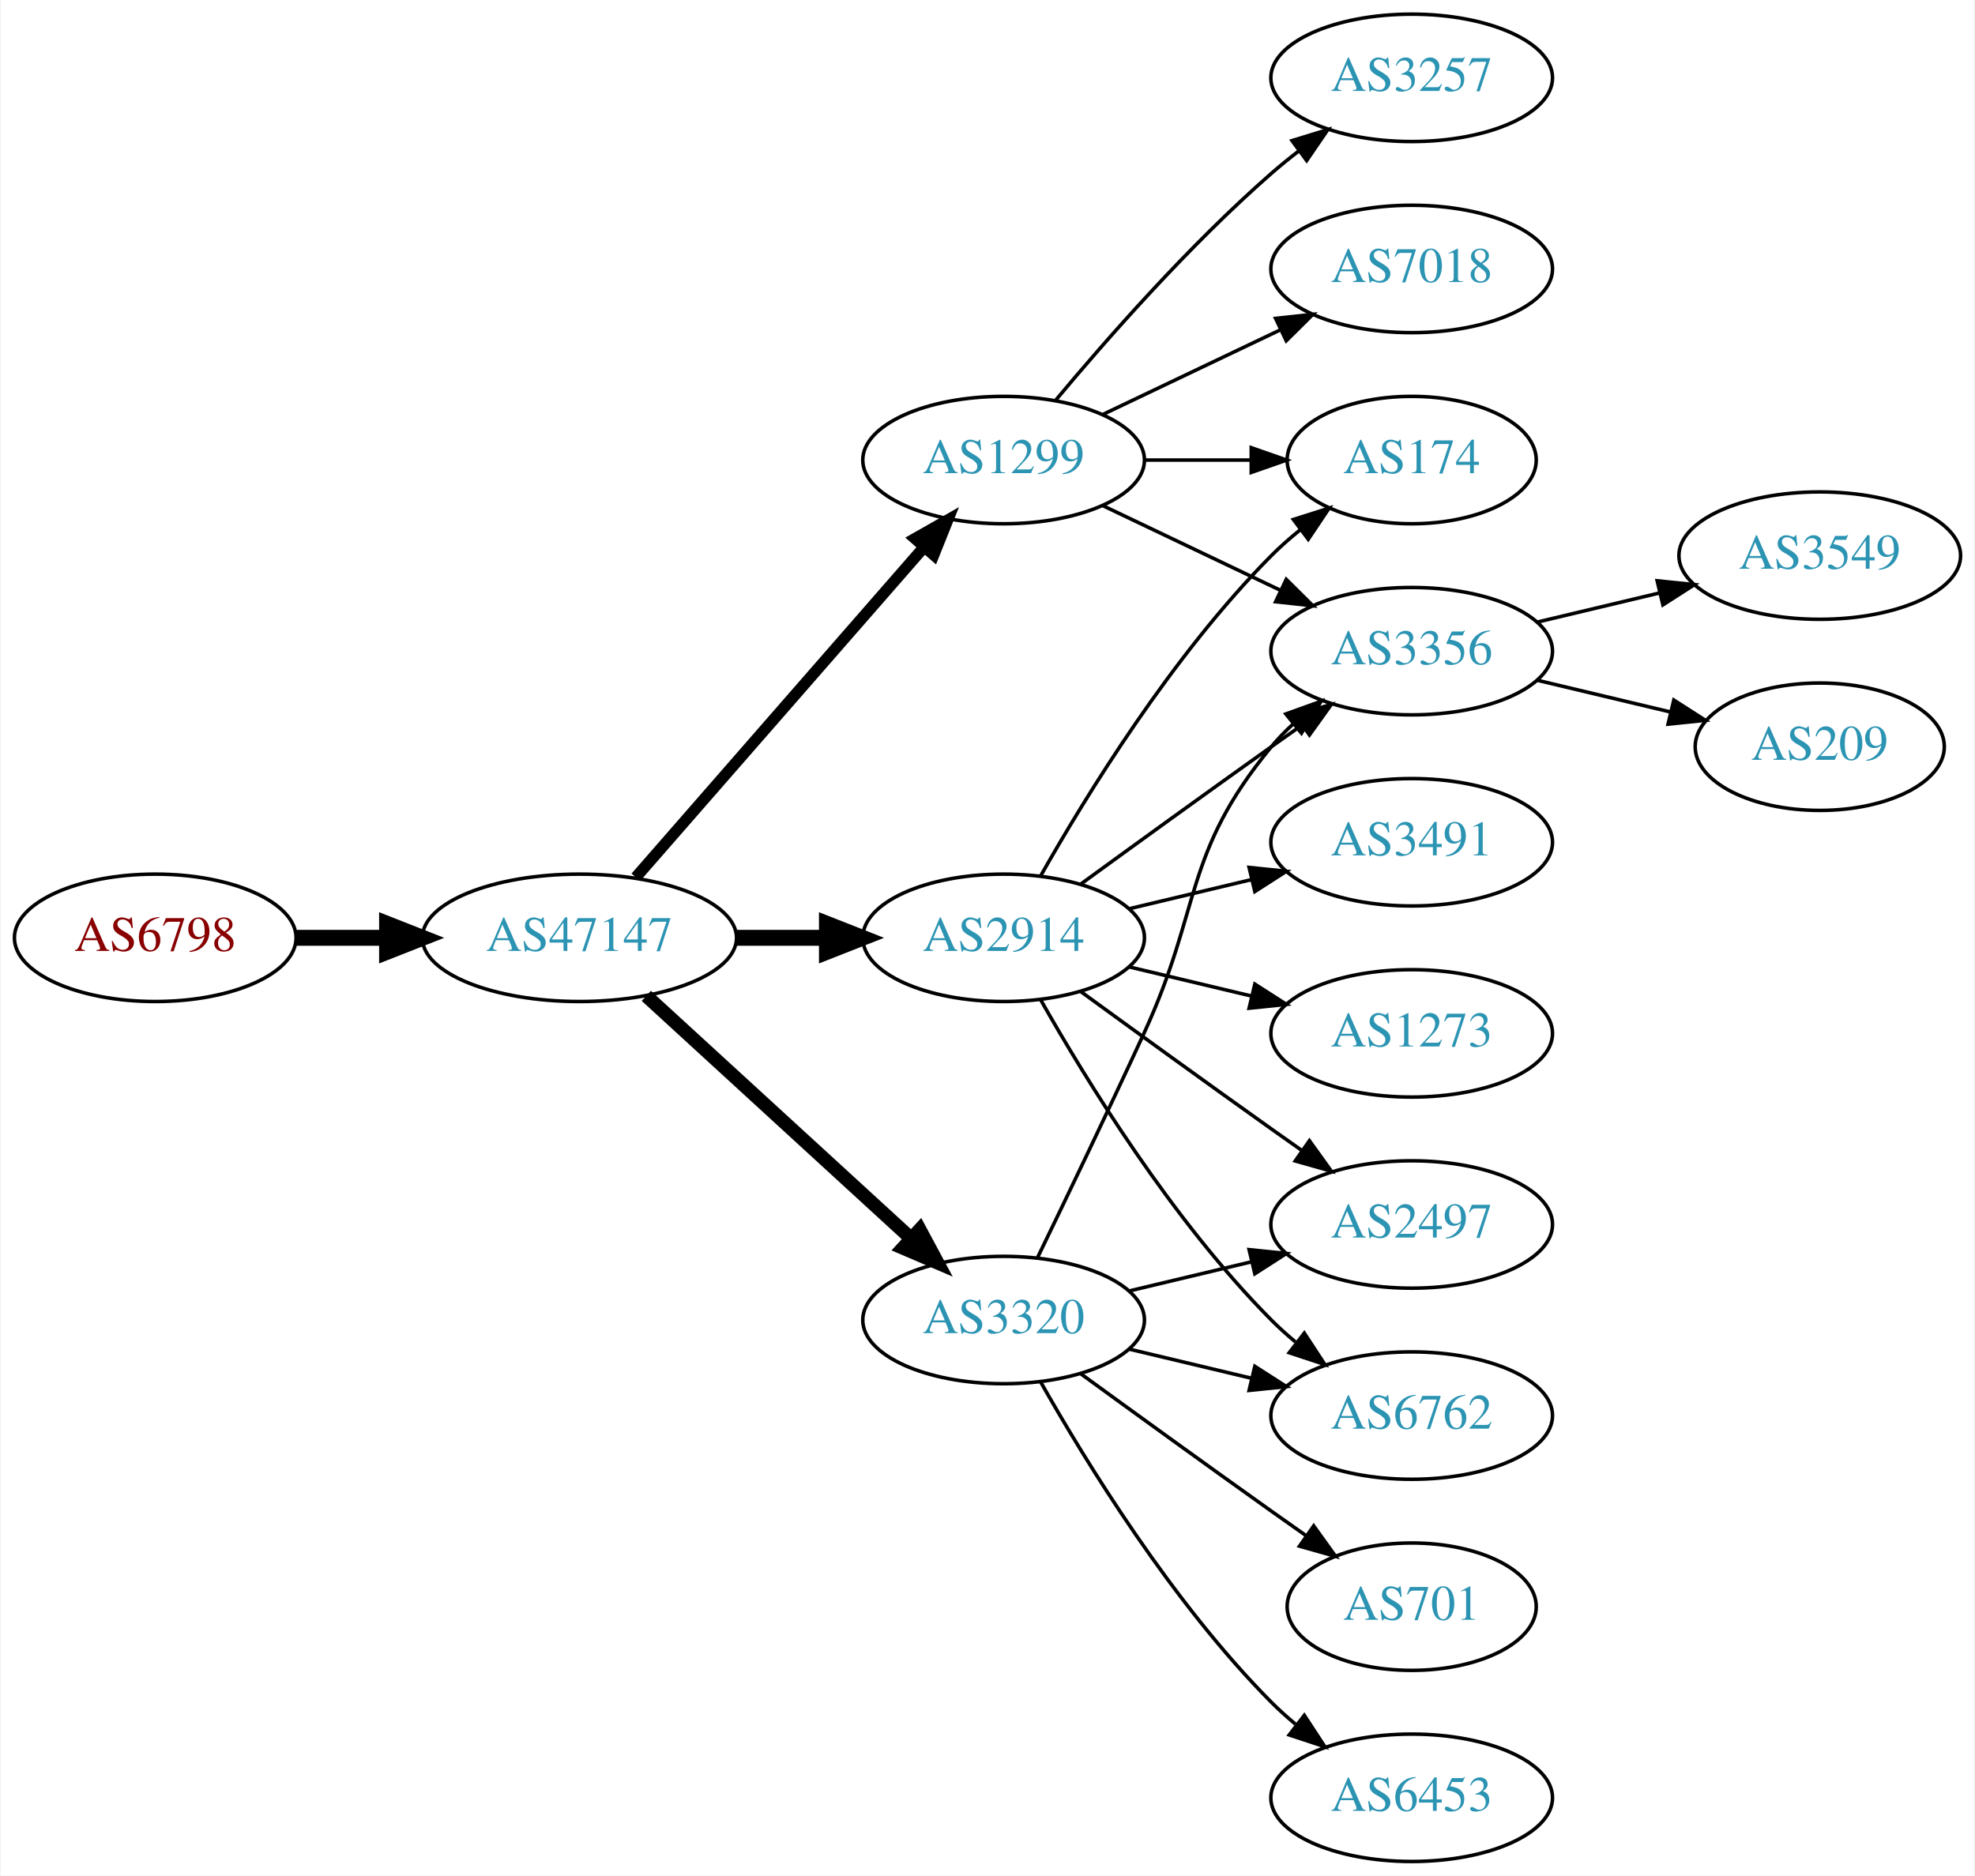
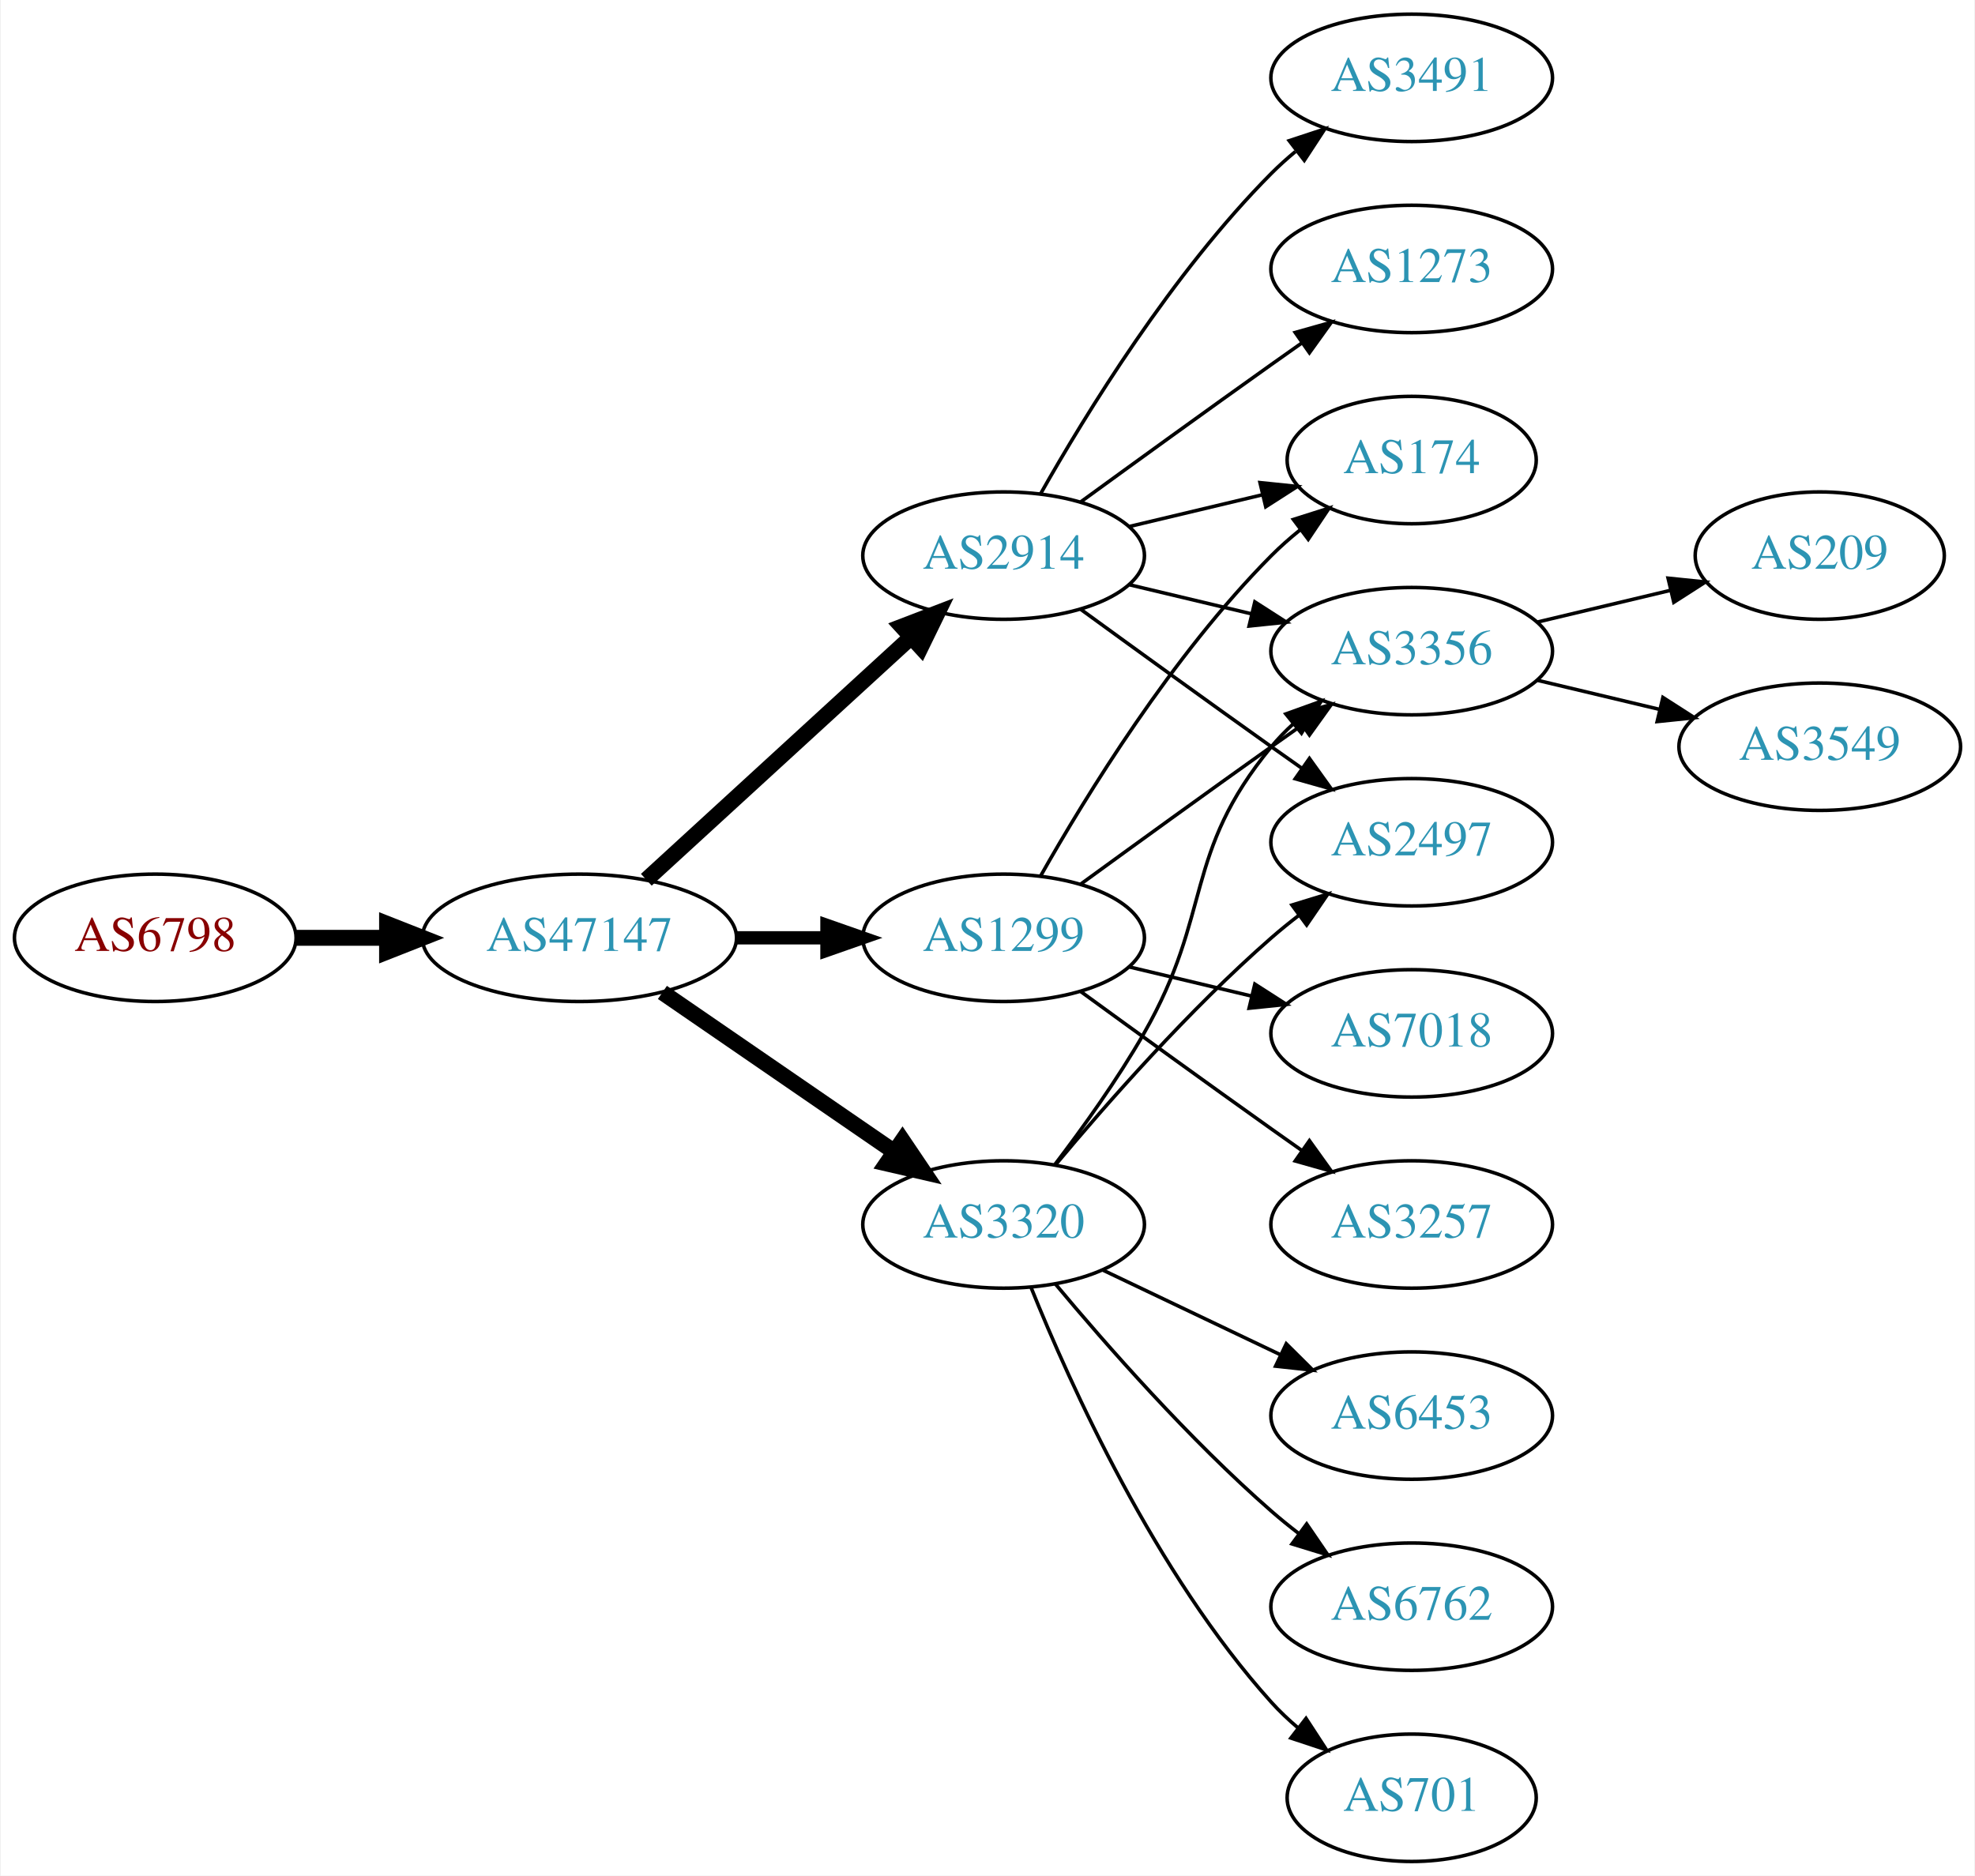
<svg xmlns="http://www.w3.org/2000/svg" xmlns:xlink="http://www.w3.org/1999/xlink" width="558pt" height="530pt" viewBox="0.00 0.00 557.56 530.00">
  <g id="graph0" class="graph" transform="scale(1 1) rotate(0) translate(4 526)">
    <polygon fill="white" stroke="none" points="-4,4 -4,-526 553.564,-526 553.564,4 -4,4" />
    <g id="node1" class="node">
      <g id="a_node1">
        <a xlink:href="/asn/6798" xlink:title="AS6798 ~ Net4You Internet GmbH [AT]">
          <ellipse fill="#ffffff" stroke="black" cx="39.647" cy="-261" rx="39.794" ry="18" />
          <text text-anchor="middle" x="39.647" y="-257.3" font-family="Times,serif" font-size="14.00" fill="#880000">AS6798</text>
        </a>
      </g>
    </g>
    <g id="node2" class="node">
      <g id="a_node2">
        <a xlink:href="/asn/47147" xlink:title="AS47147 ~ ANEXIA Internetdienstleistungs GmbH [AT]">
          <ellipse fill="#ffffff" stroke="black" cx="159.489" cy="-261" rx="44.393" ry="18" />
          <text text-anchor="middle" x="159.489" y="-257.3" font-family="Times,serif" font-size="14.00" fill="#2c94b3">AS47147</text>
        </a>
      </g>
    </g>
    <g id="edge1" class="edge">
      <path fill="none" stroke="black" stroke-width="4.5" d="M79.559,-261C87.662,-261 96.337,-261 104.863,-261" />
      <polygon fill="black" stroke="black" stroke-width="4.5" points="105.141,-264.938 115.141,-261 105.141,-257.063 105.141,-264.938" />
    </g>
    <g id="node3" class="node">
      <g id="a_node3">
-         <a xlink:href="/asn/2914" xlink:title="AS2914 ~ NTT America, Inc. [US]">
+         <a xlink:href="/asn/1299" xlink:title="AS1299 ~ Telia Carrier [EU]">
          <ellipse fill="#ffffff" stroke="black" cx="279.332" cy="-261" rx="39.794" ry="18" />
-           <text text-anchor="middle" x="279.332" y="-257.3" font-family="Times,serif" font-size="14.00" fill="#2c94b3">AS2914</text>
+           <text text-anchor="middle" x="279.332" y="-257.3" font-family="Times,serif" font-size="14.00" fill="#2c94b3">AS1299</text>
        </a>
      </g>
    </g>
    <g id="edge2" class="edge">
-       <path fill="none" stroke="black" stroke-width="4.5" d="M203.7,-261C212.013,-261 220.775,-261 229.258,-261" />
-       <polygon fill="black" stroke="black" stroke-width="4.5" points="229.416,-264.938 239.416,-261 229.416,-257.063 229.416,-264.938" />
+       <path fill="none" stroke="black" stroke-width="3.75" d="M203.7,-261C212.013,-261 220.775,-261 229.258,-261" />
+       <polygon fill="black" stroke="black" stroke-width="3.75" points="229.416,-264.5 239.416,-261 229.416,-257.5 229.416,-264.5" />
    </g>
    <g id="node4" class="node">
      <g id="a_node4">
-         <a xlink:href="/asn/1299" xlink:title="AS1299 ~ Telia Carrier [EU]">
-           <ellipse fill="#ffffff" stroke="black" cx="279.332" cy="-396" rx="39.794" ry="18" />
-           <text text-anchor="middle" x="279.332" y="-392.3" font-family="Times,serif" font-size="14.00" fill="#2c94b3">AS1299</text>
+         <a xlink:href="/asn/3320" xlink:title="AS3320 ~ DTAG [DE]">
+           <ellipse fill="#ffffff" stroke="black" cx="279.332" cy="-180" rx="39.794" ry="18" />
+           <text text-anchor="middle" x="279.332" y="-176.3" font-family="Times,serif" font-size="14.00" fill="#2c94b3">AS3320</text>
        </a>
      </g>
    </g>
    <g id="edge3" class="edge">
-       <path fill="none" stroke="black" stroke-width="3.214" d="M175.414,-278.098C195.956,-301.631 233.075,-344.155 256.672,-371.187" />
-       <polygon fill="black" stroke="black" stroke-width="3.214" points="254.315,-373.809 263.528,-379.041 259.589,-369.206 254.315,-373.809" />
+       <path fill="none" stroke="black" stroke-width="4.5" d="M182.932,-245.574C201.513,-232.802 228.074,-214.545 248.453,-200.537" />
+       <polygon fill="black" stroke="black" stroke-width="4.5" points="250.757,-203.731 256.768,-194.822 246.296,-197.242 250.757,-203.731" />
    </g>
    <g id="node5" class="node">
      <g id="a_node5">
-         <a xlink:href="/asn/3320" xlink:title="AS3320 ~ DTAG [DE]">
-           <ellipse fill="#ffffff" stroke="black" cx="279.332" cy="-153" rx="39.794" ry="18" />
-           <text text-anchor="middle" x="279.332" y="-149.3" font-family="Times,serif" font-size="14.00" fill="#2c94b3">AS3320</text>
+         <a xlink:href="/asn/2914" xlink:title="AS2914 ~ NTT America, Inc. [US]">
+           <ellipse fill="#ffffff" stroke="black" cx="279.332" cy="-369" rx="39.794" ry="18" />
+           <text text-anchor="middle" x="279.332" y="-365.3" font-family="Times,serif" font-size="14.00" fill="#2c94b3">AS2914</text>
        </a>
      </g>
    </g>
    <g id="edge4" class="edge">
-       <path fill="none" stroke="black" stroke-width="3.857" d="M178.387,-244.597C198.315,-226.333 230.672,-196.678 253.15,-176.079" />
-       <polygon fill="black" stroke="black" stroke-width="3.857" points="255.644,-178.54 260.652,-169.203 250.914,-173.38 255.644,-178.54" />
+       <path fill="none" stroke="black" stroke-width="4.5" d="M178.387,-277.403C198.315,-295.667 230.672,-325.322 253.15,-345.921" />
+       <polygon fill="black" stroke="black" stroke-width="4.5" points="250.619,-348.943 260.652,-352.797 255.94,-343.137 250.619,-348.943" />
    </g>
    <g id="node6" class="node">
      <g id="a_node6">
        <a xlink:href="/asn/3356" xlink:title="AS3356 ~ Level 3 Parent, LLC [US]">
          <ellipse fill="#ffffff" stroke="black" cx="394.625" cy="-342" rx="39.794" ry="18" />
          <text text-anchor="middle" x="394.625" y="-338.3" font-family="Times,serif" font-size="14.00" fill="#2c94b3">AS3356</text>
        </a>
      </g>
    </g>
-     <g id="edge19" class="edge">
+     <g id="edge18" class="edge">
      <path fill="none" stroke="black" d="M301.18,-276.222C316.114,-287.091 336.727,-302.025 354.978,-315 357.799,-317.005 360.742,-319.085 363.69,-321.159" />
      <polygon fill="black" stroke="black" points="361.717,-324.05 371.914,-326.926 365.736,-318.319 361.717,-324.05" />
    </g>
-     <g id="node8" class="node">
-       <g id="a_node8">
+     <g id="node11" class="node">
+       <g id="a_node11">
        <a xlink:href="/asn/174" xlink:title="AS174 ~ Cogent Communications [US]">
          <ellipse fill="#ffffff" stroke="black" cx="394.625" cy="-396" rx="35.194" ry="18" />
          <text text-anchor="middle" x="394.625" y="-392.3" font-family="Times,serif" font-size="14.00" fill="#2c94b3">AS174</text>
        </a>
      </g>
    </g>
    <g id="edge17" class="edge">
      <path fill="none" stroke="black" d="M289.791,-278.49C302.573,-301.096 327.005,-340.886 354.978,-369 357.478,-371.513 360.239,-373.949 363.1,-376.261" />
      <polygon fill="black" stroke="black" points="361.198,-379.21 371.297,-382.413 365.401,-373.611 361.198,-379.21" />
    </g>
+     <g id="node16" class="node">
+       <g id="a_node16">
+         <a xlink:href="/asn/7018" xlink:title="AS7018 ~ AT&amp;T Services, Inc. [US]">
+           <ellipse fill="#ffffff" stroke="black" cx="394.625" cy="-234" rx="39.794" ry="18" />
+           <text text-anchor="middle" x="394.625" y="-230.3" font-family="Times,serif" font-size="14.00" fill="#2c94b3">AS7018</text>
+         </a>
+       </g>
+     </g>
+     <g id="edge19" class="edge">
+       <path fill="none" stroke="black" d="M314.939,-252.752C325.81,-250.162 337.964,-247.265 349.407,-244.538" />
+       <polygon fill="black" stroke="black" points="350.313,-247.92 359.229,-242.197 348.69,-241.111 350.313,-247.92" />
+     </g>
+     <g id="node17" class="node">
+       <g id="a_node17">
+         <a xlink:href="/asn/3257" xlink:title="AS3257 ~ GTT [DE]">
+           <ellipse fill="#ffffff" stroke="black" cx="394.625" cy="-180" rx="39.794" ry="18" />
+           <text text-anchor="middle" x="394.625" y="-176.3" font-family="Times,serif" font-size="14.00" fill="#2c94b3">AS3257</text>
+         </a>
+       </g>
+     </g>
+     <g id="edge20" class="edge">
+       <path fill="none" stroke="black" d="M301.18,-245.778C316.114,-234.909 336.727,-219.975 354.978,-207 357.799,-204.995 360.742,-202.915 363.69,-200.841" />
+       <polygon fill="black" stroke="black" points="365.736,-203.681 371.914,-195.074 361.717,-197.95 365.736,-203.681" />
+     </g>
+     <g id="edge5" class="edge">
+       <path fill="none" stroke="black" d="M293.793,-196.913C301.686,-207.27 311.535,-220.992 318.978,-234 338.543,-268.194 329.913,-284.606 354.978,-315 356.833,-317.25 358.92,-319.396 361.139,-321.424" />
+       <polygon fill="black" stroke="black" points="359.075,-324.256 369.044,-327.844 363.488,-318.823 359.075,-324.256" />
+     </g>
+     <g id="node7" class="node">
+       <g id="a_node7">
+         <a xlink:href="/asn/2497" xlink:title="AS2497 ~ Internet Initiative Japan Inc. [JP]">
+           <ellipse fill="#ffffff" stroke="black" cx="394.625" cy="-288" rx="39.794" ry="18" />
+           <text text-anchor="middle" x="394.625" y="-284.3" font-family="Times,serif" font-size="14.00" fill="#2c94b3">AS2497</text>
+         </a>
+       </g>
+     </g>
+     <g id="edge6" class="edge">
+       <path fill="none" stroke="black" d="M293.962,-196.817C308.244,-213.929 331.791,-240.745 354.978,-261 357.444,-263.154 360.082,-265.294 362.78,-267.372" />
+       <polygon fill="black" stroke="black" points="360.805,-270.264 370.934,-273.37 364.953,-264.625 360.805,-270.264" />
+     </g>
+     <g id="node8" class="node">
+       <g id="a_node8">
+         <a xlink:href="/asn/6453" xlink:title="AS6453 ~ TATA COMMUNICATIONS (AMERICA) INC [US]">
+           <ellipse fill="#ffffff" stroke="black" cx="394.625" cy="-126" rx="39.794" ry="18" />
+           <text text-anchor="middle" x="394.625" y="-122.3" font-family="Times,serif" font-size="14.00" fill="#2c94b3">AS6453</text>
+         </a>
+       </g>
+     </g>
+     <g id="edge7" class="edge">
+       <path fill="none" stroke="black" d="M307.468,-167.066C322.462,-159.919 341.283,-150.948 357.506,-143.215" />
+       <polygon fill="black" stroke="black" points="359.188,-146.291 366.71,-138.829 356.177,-139.972 359.188,-146.291" />
+     </g>
+     <g id="node9" class="node">
+       <g id="a_node9">
+         <a xlink:href="/asn/6762" xlink:title="AS6762 ~ TELECOM ITALIA SPARKLE S.p.A. [IT]">
+           <ellipse fill="#ffffff" stroke="black" cx="394.625" cy="-72" rx="39.794" ry="18" />
+           <text text-anchor="middle" x="394.625" y="-68.3" font-family="Times,serif" font-size="14.00" fill="#2c94b3">AS6762</text>
+         </a>
+       </g>
+     </g>
+     <g id="edge8" class="edge">
+       <path fill="none" stroke="black" d="M293.962,-163.183C308.244,-146.071 331.791,-119.255 354.978,-99 357.444,-96.846 360.082,-94.706 362.78,-92.628" />
+       <polygon fill="black" stroke="black" points="364.953,-95.375 370.934,-86.63 360.805,-89.736 364.953,-95.375" />
+     </g>
+     <g id="node10" class="node">
+       <g id="a_node10">
+         <a xlink:href="/asn/701" xlink:title="AS701 ~ UUNET [US]">
+           <ellipse fill="#ffffff" stroke="black" cx="394.625" cy="-18" rx="35.194" ry="18" />
+           <text text-anchor="middle" x="394.625" y="-14.3" font-family="Times,serif" font-size="14.00" fill="#2c94b3">AS701</text>
+         </a>
+       </g>
+     </g>
+     <g id="edge9" class="edge">
+       <path fill="none" stroke="black" d="M287.079,-162.213C298.13,-134.757 322.184,-81.422 354.978,-45 357.294,-42.428 359.899,-39.969 362.634,-37.657" />
+       <polygon fill="black" stroke="black" points="364.772,-40.428 370.557,-31.552 360.5,-34.883 364.772,-40.428" />
+     </g>
+     <g id="edge10" class="edge">
+       <path fill="none" stroke="black" d="M314.939,-360.752C325.81,-358.162 337.964,-355.265 349.407,-352.538" />
+       <polygon fill="black" stroke="black" points="350.313,-355.92 359.229,-350.197 348.69,-349.111 350.313,-355.92" />
+     </g>
+     <g id="edge12" class="edge">
+       <path fill="none" stroke="black" d="M301.18,-353.778C316.114,-342.909 336.727,-327.975 354.978,-315 357.799,-312.995 360.742,-310.915 363.69,-308.841" />
+       <polygon fill="black" stroke="black" points="365.736,-311.681 371.914,-303.074 361.717,-305.95 365.736,-311.681" />
+     </g>
+     <g id="edge11" class="edge">
+       <path fill="none" stroke="black" d="M314.939,-377.248C326.733,-380.058 340.038,-383.229 352.306,-386.153" />
+       <polygon fill="black" stroke="black" points="351.772,-389.624 362.311,-388.537 353.394,-382.814 351.772,-389.624" />
+     </g>
+     <g id="node12" class="node">
+       <g id="a_node12">
+         <a xlink:href="/asn/3491" xlink:title="AS3491 ~ PCCW Global, Inc. [US]">
+           <ellipse fill="#ffffff" stroke="black" cx="394.625" cy="-504" rx="39.794" ry="18" />
+           <text text-anchor="middle" x="394.625" y="-500.3" font-family="Times,serif" font-size="14.00" fill="#2c94b3">AS3491</text>
+         </a>
+       </g>
+     </g>
+     <g id="edge13" class="edge">
+       <path fill="none" stroke="black" d="M289.791,-386.49C302.573,-409.096 327.005,-448.886 354.978,-477 357.089,-479.121 359.385,-481.188 361.77,-483.171" />
+       <polygon fill="black" stroke="black" points="360.023,-486.242 370.086,-489.556 364.286,-480.69 360.023,-486.242" />
+     </g>
    <g id="node13" class="node">
      <g id="a_node13">
-         <a xlink:href="/asn/2497" xlink:title="AS2497 ~ Internet Initiative Japan Inc. [JP]">
-           <ellipse fill="#ffffff" stroke="black" cx="394.625" cy="-180" rx="39.794" ry="18" />
-           <text text-anchor="middle" x="394.625" y="-176.3" font-family="Times,serif" font-size="14.00" fill="#2c94b3">AS2497</text>
-         </a>
-       </g>
-     </g>
-     <g id="edge21" class="edge">
-       <path fill="none" stroke="black" d="M301.18,-245.778C316.114,-234.909 336.727,-219.975 354.978,-207 357.799,-204.995 360.742,-202.915 363.69,-200.841" />
-       <polygon fill="black" stroke="black" points="365.736,-203.681 371.914,-195.074 361.717,-197.95 365.736,-203.681" />
+         <a xlink:href="/asn/1273" xlink:title="AS1273 ~ Vodafone Group PLC [EU]">
+           <ellipse fill="#ffffff" stroke="black" cx="394.625" cy="-450" rx="39.794" ry="18" />
+           <text text-anchor="middle" x="394.625" y="-446.3" font-family="Times,serif" font-size="14.00" fill="#2c94b3">AS1273</text>
+         </a>
+       </g>
+     </g>
+     <g id="edge14" class="edge">
+       <path fill="none" stroke="black" d="M301.18,-384.222C316.114,-395.091 336.727,-410.025 354.978,-423 357.799,-425.005 360.742,-427.085 363.69,-429.159" />
+       <polygon fill="black" stroke="black" points="361.717,-432.05 371.914,-434.926 365.736,-426.319 361.717,-432.05" />
+     </g>
+     <g id="node14" class="node">
+       <g id="a_node14">
+         <a xlink:href="/asn/209" xlink:title="AS209 ~ CenturyLink Communications, LLC [US]">
+           <ellipse fill="#ffffff" stroke="black" cx="509.918" cy="-369" rx="35.194" ry="18" />
+           <text text-anchor="middle" x="509.918" y="-365.3" font-family="Times,serif" font-size="14.00" fill="#2c94b3">AS209</text>
+         </a>
+       </g>
+     </g>
+     <g id="edge15" class="edge">
+       <path fill="none" stroke="black" d="M430.232,-350.248C442.026,-353.058 455.331,-356.229 467.599,-359.153" />
+       <polygon fill="black" stroke="black" points="467.065,-362.624 477.604,-361.537 468.687,-355.814 467.065,-362.624" />
    </g>
    <g id="node15" class="node">
      <g id="a_node15">
-         <a xlink:href="/asn/6762" xlink:title="AS6762 ~ TELECOM ITALIA SPARKLE S.p.A. [IT]">
-           <ellipse fill="#ffffff" stroke="black" cx="394.625" cy="-126" rx="39.794" ry="18" />
-           <text text-anchor="middle" x="394.625" y="-122.3" font-family="Times,serif" font-size="14.00" fill="#2c94b3">AS6762</text>
-         </a>
-       </g>
-     </g>
-     <g id="edge18" class="edge">
-       <path fill="none" stroke="black" d="M289.791,-243.51C302.573,-220.904 327.005,-181.114 354.978,-153 357.089,-150.879 359.385,-148.812 361.77,-146.829" />
-       <polygon fill="black" stroke="black" points="364.286,-149.31 370.086,-140.444 360.023,-143.758 364.286,-149.31" />
-     </g>
-     <g id="node16" class="node">
-       <g id="a_node16">
-         <a xlink:href="/asn/1273" xlink:title="AS1273 ~ Vodafone Group PLC [EU]">
-           <ellipse fill="#ffffff" stroke="black" cx="394.625" cy="-234" rx="39.794" ry="18" />
-           <text text-anchor="middle" x="394.625" y="-230.3" font-family="Times,serif" font-size="14.00" fill="#2c94b3">AS1273</text>
+         <a xlink:href="/asn/3549" xlink:title="AS3549 ~ Level 3 Parent, LLC [US]">
+           <ellipse fill="#ffffff" stroke="black" cx="509.918" cy="-315" rx="39.794" ry="18" />
+           <text text-anchor="middle" x="509.918" y="-311.3" font-family="Times,serif" font-size="14.00" fill="#2c94b3">AS3549</text>
        </a>
      </g>
    </g>
    <g id="edge16" class="edge">
-       <path fill="none" stroke="black" d="M314.939,-252.752C325.81,-250.162 337.964,-247.265 349.407,-244.538" />
-       <polygon fill="black" stroke="black" points="350.313,-247.92 359.229,-242.197 348.69,-241.111 350.313,-247.92" />
-     </g>
-     <g id="node17" class="node">
-       <g id="a_node17">
-         <a xlink:href="/asn/3491" xlink:title="AS3491 ~ PCCW Global, Inc. [US]">
-           <ellipse fill="#ffffff" stroke="black" cx="394.625" cy="-288" rx="39.794" ry="18" />
-           <text text-anchor="middle" x="394.625" y="-284.3" font-family="Times,serif" font-size="14.00" fill="#2c94b3">AS3491</text>
-         </a>
-       </g>
-     </g>
-     <g id="edge20" class="edge">
-       <path fill="none" stroke="black" d="M314.939,-269.248C325.81,-271.838 337.964,-274.735 349.407,-277.462" />
-       <polygon fill="black" stroke="black" points="348.69,-280.889 359.229,-279.803 350.313,-274.08 348.69,-280.889" />
-     </g>
-     <g id="edge5" class="edge">
-       <path fill="none" stroke="black" d="M307.468,-383.066C322.462,-375.919 341.283,-366.948 357.506,-359.215" />
-       <polygon fill="black" stroke="black" points="359.188,-362.291 366.71,-354.829 356.177,-355.972 359.188,-362.291" />
-     </g>
-     <g id="node7" class="node">
-       <g id="a_node7">
-         <a xlink:href="/asn/3257" xlink:title="AS3257 ~ GTT [DE]">
-           <ellipse fill="#ffffff" stroke="black" cx="394.625" cy="-504" rx="39.794" ry="18" />
-           <text text-anchor="middle" x="394.625" y="-500.3" font-family="Times,serif" font-size="14.00" fill="#2c94b3">AS3257</text>
-         </a>
-       </g>
-     </g>
-     <g id="edge6" class="edge">
-       <path fill="none" stroke="black" d="M293.962,-412.817C308.244,-429.929 331.791,-456.745 354.978,-477 357.444,-479.154 360.082,-481.294 362.78,-483.372" />
-       <polygon fill="black" stroke="black" points="360.805,-486.264 370.934,-489.37 364.953,-480.625 360.805,-486.264" />
-     </g>
-     <g id="edge7" class="edge">
-       <path fill="none" stroke="black" d="M319.004,-396C328.709,-396 339.2,-396 349.163,-396" />
-       <polygon fill="black" stroke="black" points="349.299,-399.5 359.299,-396 349.299,-392.5 349.299,-399.5" />
-     </g>
-     <g id="node9" class="node">
-       <g id="a_node9">
-         <a xlink:href="/asn/7018" xlink:title="AS7018 ~ AT&amp;T Services, Inc. [US]">
-           <ellipse fill="#ffffff" stroke="black" cx="394.625" cy="-450" rx="39.794" ry="18" />
-           <text text-anchor="middle" x="394.625" y="-446.3" font-family="Times,serif" font-size="14.00" fill="#2c94b3">AS7018</text>
-         </a>
-       </g>
-     </g>
-     <g id="edge8" class="edge">
-       <path fill="none" stroke="black" d="M307.468,-408.934C322.462,-416.081 341.283,-425.052 357.506,-432.785" />
-       <polygon fill="black" stroke="black" points="356.177,-436.028 366.71,-437.171 359.188,-429.709 356.177,-436.028" />
-     </g>
-     <g id="edge12" class="edge">
-       <path fill="none" stroke="black" d="M288.913,-170.633C296.837,-186.998 308.873,-212.065 318.978,-234 335.462,-269.781 329.913,-284.606 354.978,-315 356.833,-317.25 358.92,-319.396 361.139,-321.424" />
-       <polygon fill="black" stroke="black" points="359.075,-324.256 369.044,-327.844 363.488,-318.823 359.075,-324.256" />
-     </g>
-     <g id="node12" class="node">
-       <g id="a_node12">
-         <a xlink:href="/asn/701" xlink:title="AS701 ~ UUNET [US]">
-           <ellipse fill="#ffffff" stroke="black" cx="394.625" cy="-72" rx="35.194" ry="18" />
-           <text text-anchor="middle" x="394.625" y="-68.3" font-family="Times,serif" font-size="14.00" fill="#2c94b3">AS701</text>
-         </a>
-       </g>
-     </g>
-     <g id="edge11" class="edge">
-       <path fill="none" stroke="black" d="M301.18,-137.778C316.114,-126.909 336.727,-111.975 354.978,-99 358.188,-96.718 361.557,-94.339 364.912,-91.982" />
-       <polygon fill="black" stroke="black" points="366.94,-94.834 373.123,-86.23 362.924,-89.101 366.94,-94.834" />
-     </g>
-     <g id="edge13" class="edge">
-       <path fill="none" stroke="black" d="M314.939,-161.248C325.81,-163.838 337.964,-166.735 349.407,-169.462" />
-       <polygon fill="black" stroke="black" points="348.69,-172.889 359.229,-171.803 350.313,-166.08 348.69,-172.889" />
-     </g>
-     <g id="node14" class="node">
-       <g id="a_node14">
-         <a xlink:href="/asn/6453" xlink:title="AS6453 ~ TATA COMMUNICATIONS (AMERICA) INC [US]">
-           <ellipse fill="#ffffff" stroke="black" cx="394.625" cy="-18" rx="39.794" ry="18" />
-           <text text-anchor="middle" x="394.625" y="-14.3" font-family="Times,serif" font-size="14.00" fill="#2c94b3">AS6453</text>
-         </a>
-       </g>
-     </g>
-     <g id="edge14" class="edge">
-       <path fill="none" stroke="black" d="M289.791,-135.51C302.573,-112.904 327.005,-73.114 354.978,-45 357.089,-42.879 359.385,-40.812 361.77,-38.829" />
-       <polygon fill="black" stroke="black" points="364.286,-41.31 370.086,-32.444 360.023,-35.758 364.286,-41.31" />
-     </g>
-     <g id="edge15" class="edge">
-       <path fill="none" stroke="black" d="M314.939,-144.752C325.81,-142.162 337.964,-139.265 349.407,-136.538" />
-       <polygon fill="black" stroke="black" points="350.313,-139.92 359.229,-134.197 348.69,-133.111 350.313,-139.92" />
-     </g>
-     <g id="node10" class="node">
-       <g id="a_node10">
-         <a xlink:href="/asn/3549" xlink:title="AS3549 ~ Level 3 Parent, LLC [US]">
-           <ellipse fill="#ffffff" stroke="black" cx="509.918" cy="-369" rx="39.794" ry="18" />
-           <text text-anchor="middle" x="509.918" y="-365.3" font-family="Times,serif" font-size="14.00" fill="#2c94b3">AS3549</text>
-         </a>
-       </g>
-     </g>
-     <g id="edge9" class="edge">
-       <path fill="none" stroke="black" d="M430.232,-350.248C441.103,-352.838 453.257,-355.735 464.7,-358.462" />
-       <polygon fill="black" stroke="black" points="463.983,-361.889 474.522,-360.803 465.606,-355.08 463.983,-361.889" />
-     </g>
-     <g id="node11" class="node">
-       <g id="a_node11">
-         <a xlink:href="/asn/209" xlink:title="AS209 ~ CenturyLink Communications, LLC [US]">
-           <ellipse fill="#ffffff" stroke="black" cx="509.918" cy="-315" rx="35.194" ry="18" />
-           <text text-anchor="middle" x="509.918" y="-311.3" font-family="Times,serif" font-size="14.00" fill="#2c94b3">AS209</text>
-         </a>
-       </g>
-     </g>
-     <g id="edge10" class="edge">
-       <path fill="none" stroke="black" d="M430.232,-333.752C442.026,-330.942 455.331,-327.771 467.599,-324.847" />
-       <polygon fill="black" stroke="black" points="468.687,-328.186 477.604,-322.463 467.065,-321.376 468.687,-328.186" />
+       <path fill="none" stroke="black" d="M430.232,-333.752C441.103,-331.162 453.257,-328.265 464.7,-325.538" />
+       <polygon fill="black" stroke="black" points="465.606,-328.92 474.522,-323.197 463.983,-322.111 465.606,-328.92" />
    </g>
  </g>
</svg>
